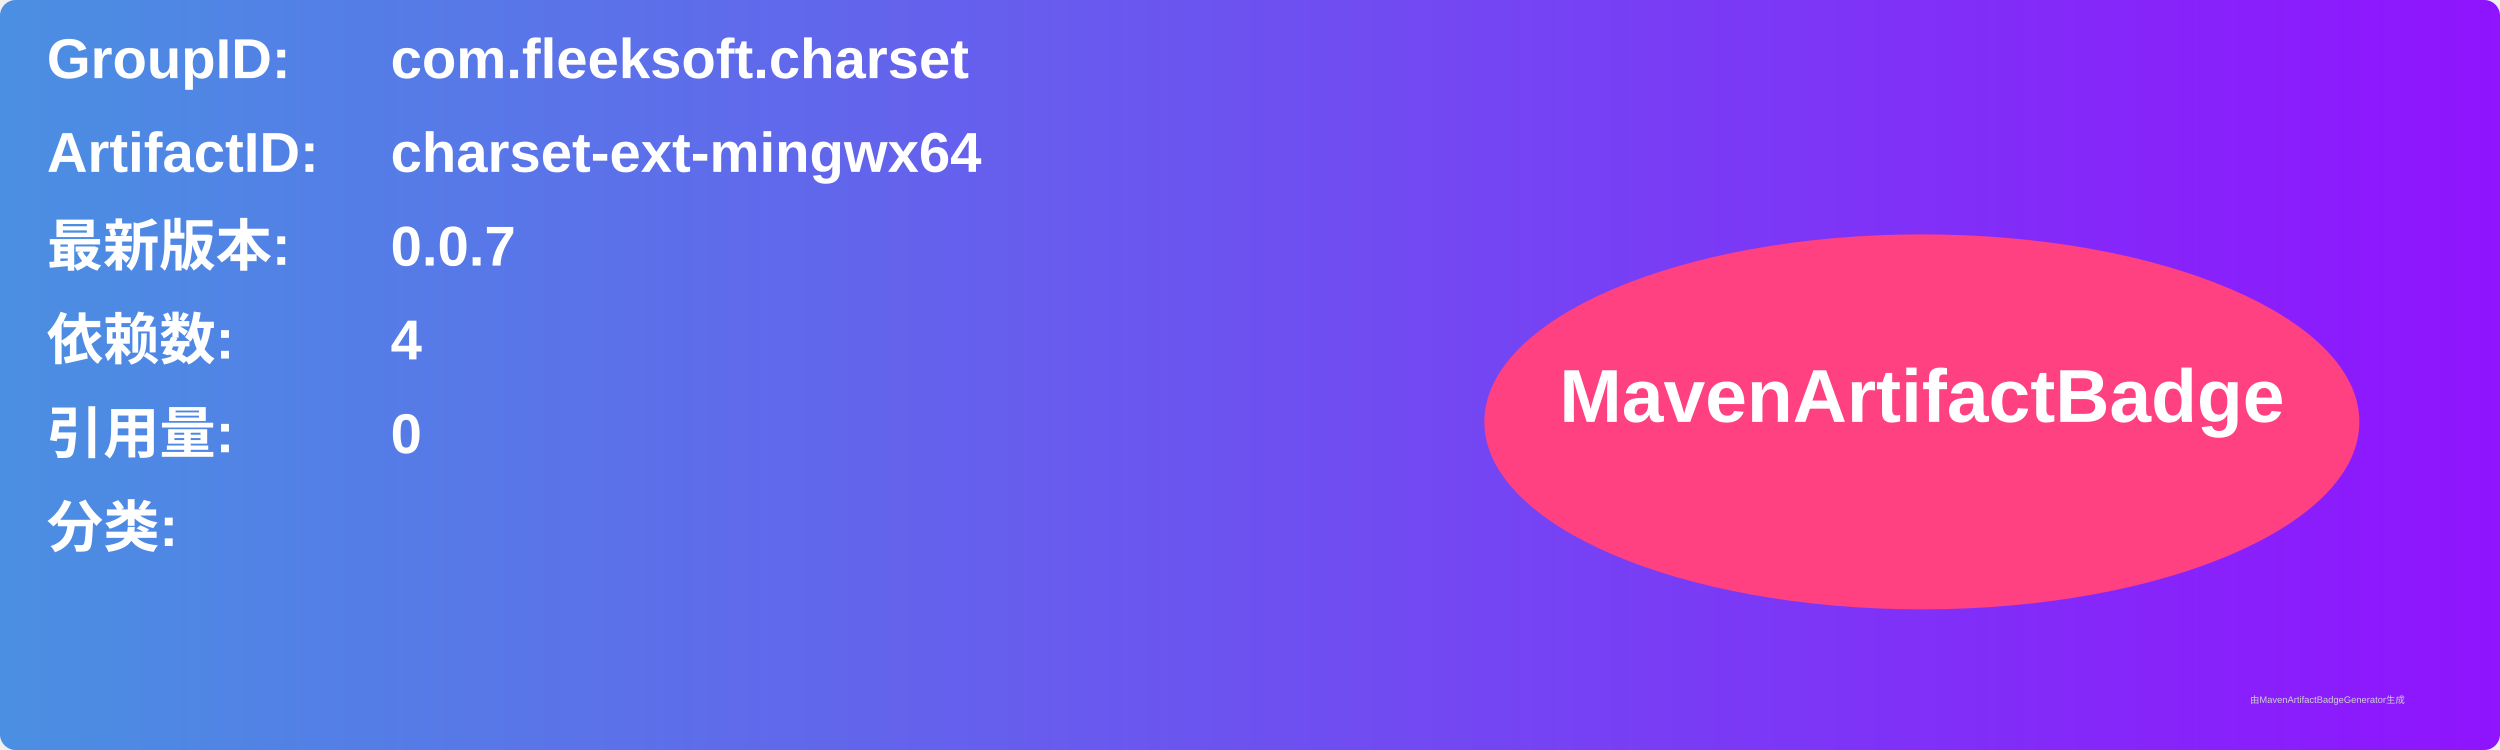
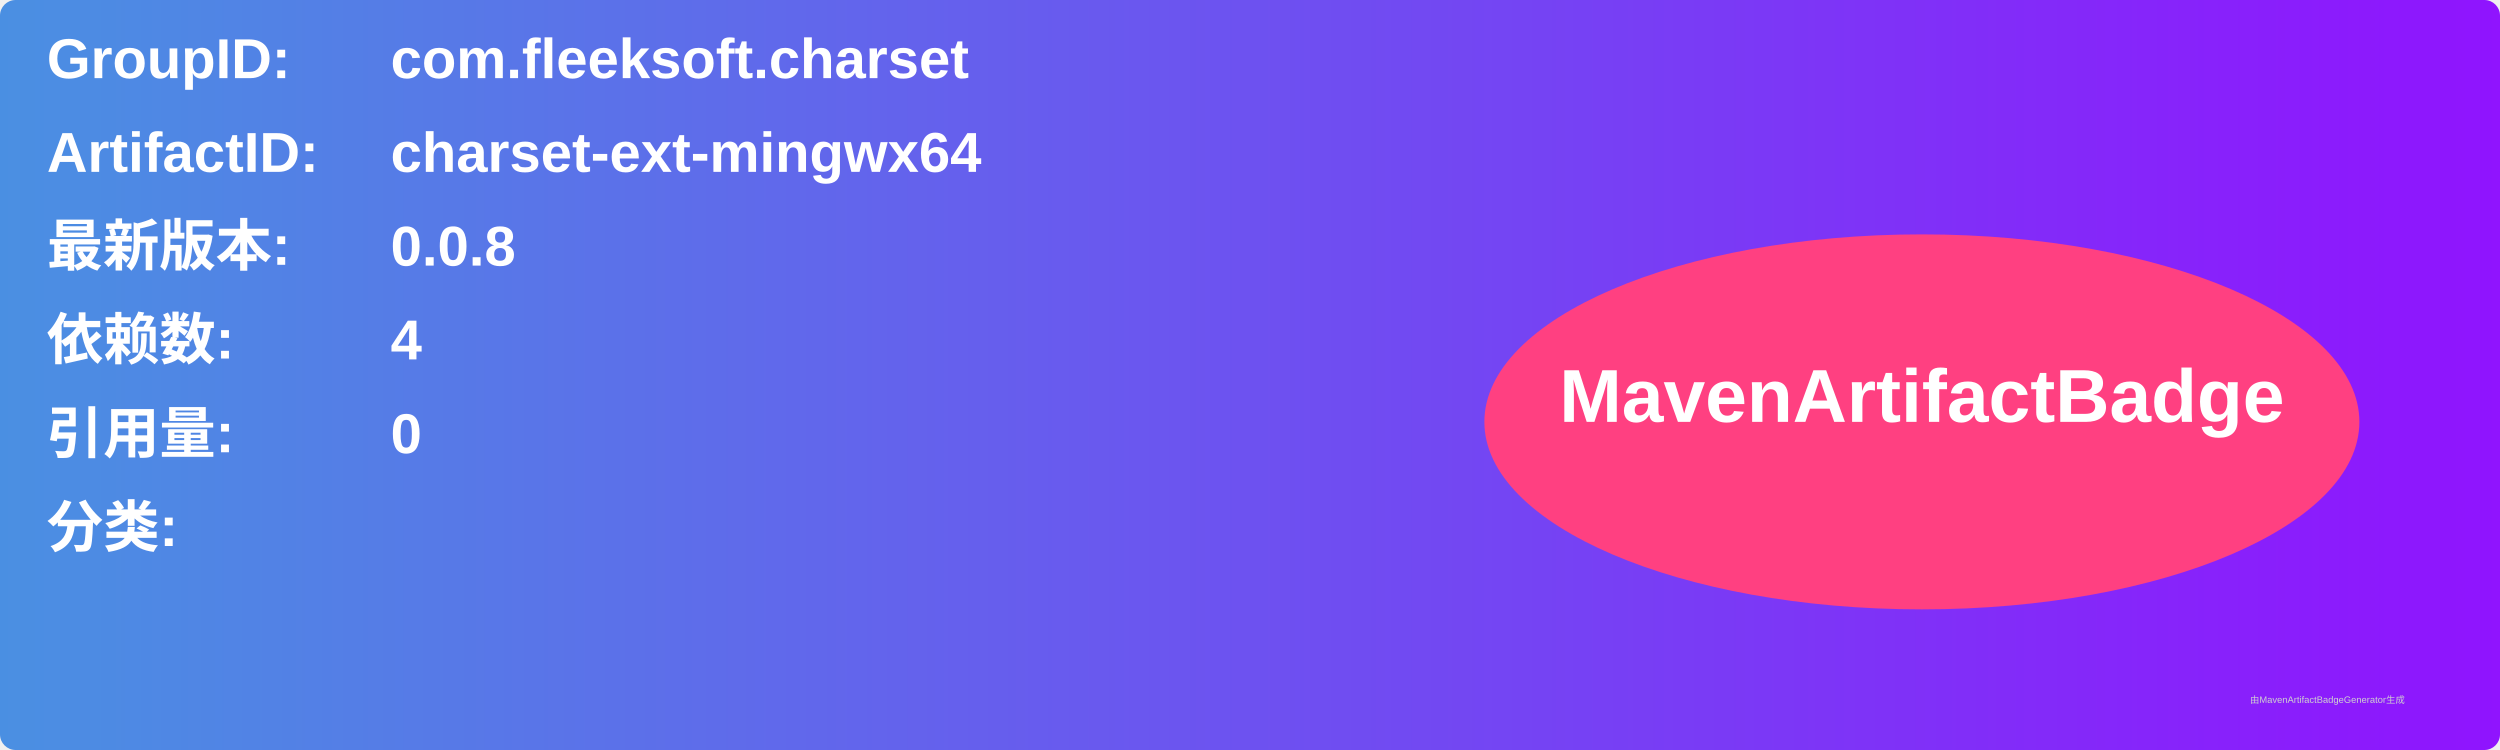
<svg xmlns="http://www.w3.org/2000/svg" width="800" height="240" viewBox="0 0 800 240">
  <linearGradient id="grad" x1="0%" y1="0%" x2="100%" y2="0%">
    <stop offset="0%" stop-color="#4a90e2" />
    <stop offset="100%" stop-color="#9013fe" />
  </linearGradient>
  <rect width="100%" height="100%" rx="5" ry="5" fill="url(#grad)" />
  <g transform="translate(15, 15)">
    <text x="0" y="10" font-family="Arial" font-size="18" fill="white" font-weight="bold" width="260">GroupID:</text>
    <text x="110" y="10" font-family="Arial" font-size="18" fill="white" font-weight="bold" width="460">com.fleeksoft.charset</text>
    <text x="0" y="40" font-family="Arial" font-size="18" fill="white" font-weight="bold" width="260">ArtifactID:</text>
    <text x="110" y="40" font-family="Arial" font-size="18" fill="white" font-weight="bold" width="460">charset-ext-mingwx64</text>
    <text x="0" y="70" font-family="Arial" font-size="18" fill="white" font-weight="bold">最新版本:</text>
    <text x="110" y="70" font-family="Arial" font-size="18" fill="white" font-weight="bold">
-       <tspan font-weight="bold">0.0.7</tspan>
+       <tspan font-weight="bold">0.0.8</tspan>
    </text>
    <text x="0" y="100" font-family="Arial" font-size="18" fill="white" font-weight="bold">依赖数: </text>
    <text x="110" y="100" font-family="Arial" font-size="18" fill="white">
      <tspan font-weight="bold">4</tspan>
    </text>
    <text x="0" y="130" font-family="Arial" font-size="18" fill="white" font-weight="bold">引用量: </text>
    <text x="110" y="130" font-family="Arial" font-size="18" fill="white">
      <tspan font-weight="bold">0</tspan>
    </text>
    <text x="0" y="160" font-family="Arial" font-size="18" fill="white" font-weight="bold">分类:</text>
    <text x="10" y="190" font-family="Arial" font-size="10" fill="white">
      <tspan font-weight="bold" />
    </text>
    <ellipse cx="600" cy="120" rx="140" ry="60" fill="#ff4081" />
    <text x="600" y="120" text-anchor="middle" font-family="Arial" font-size="24" fill="white" font-weight="bold">MavenArtifactBadge</text>
  </g>
  <text x="720" y="225" font-family="Arial" font-size="3" fill="#d0d0d0">由MavenArtifactBadgeGenerator生成</text>
</svg>
